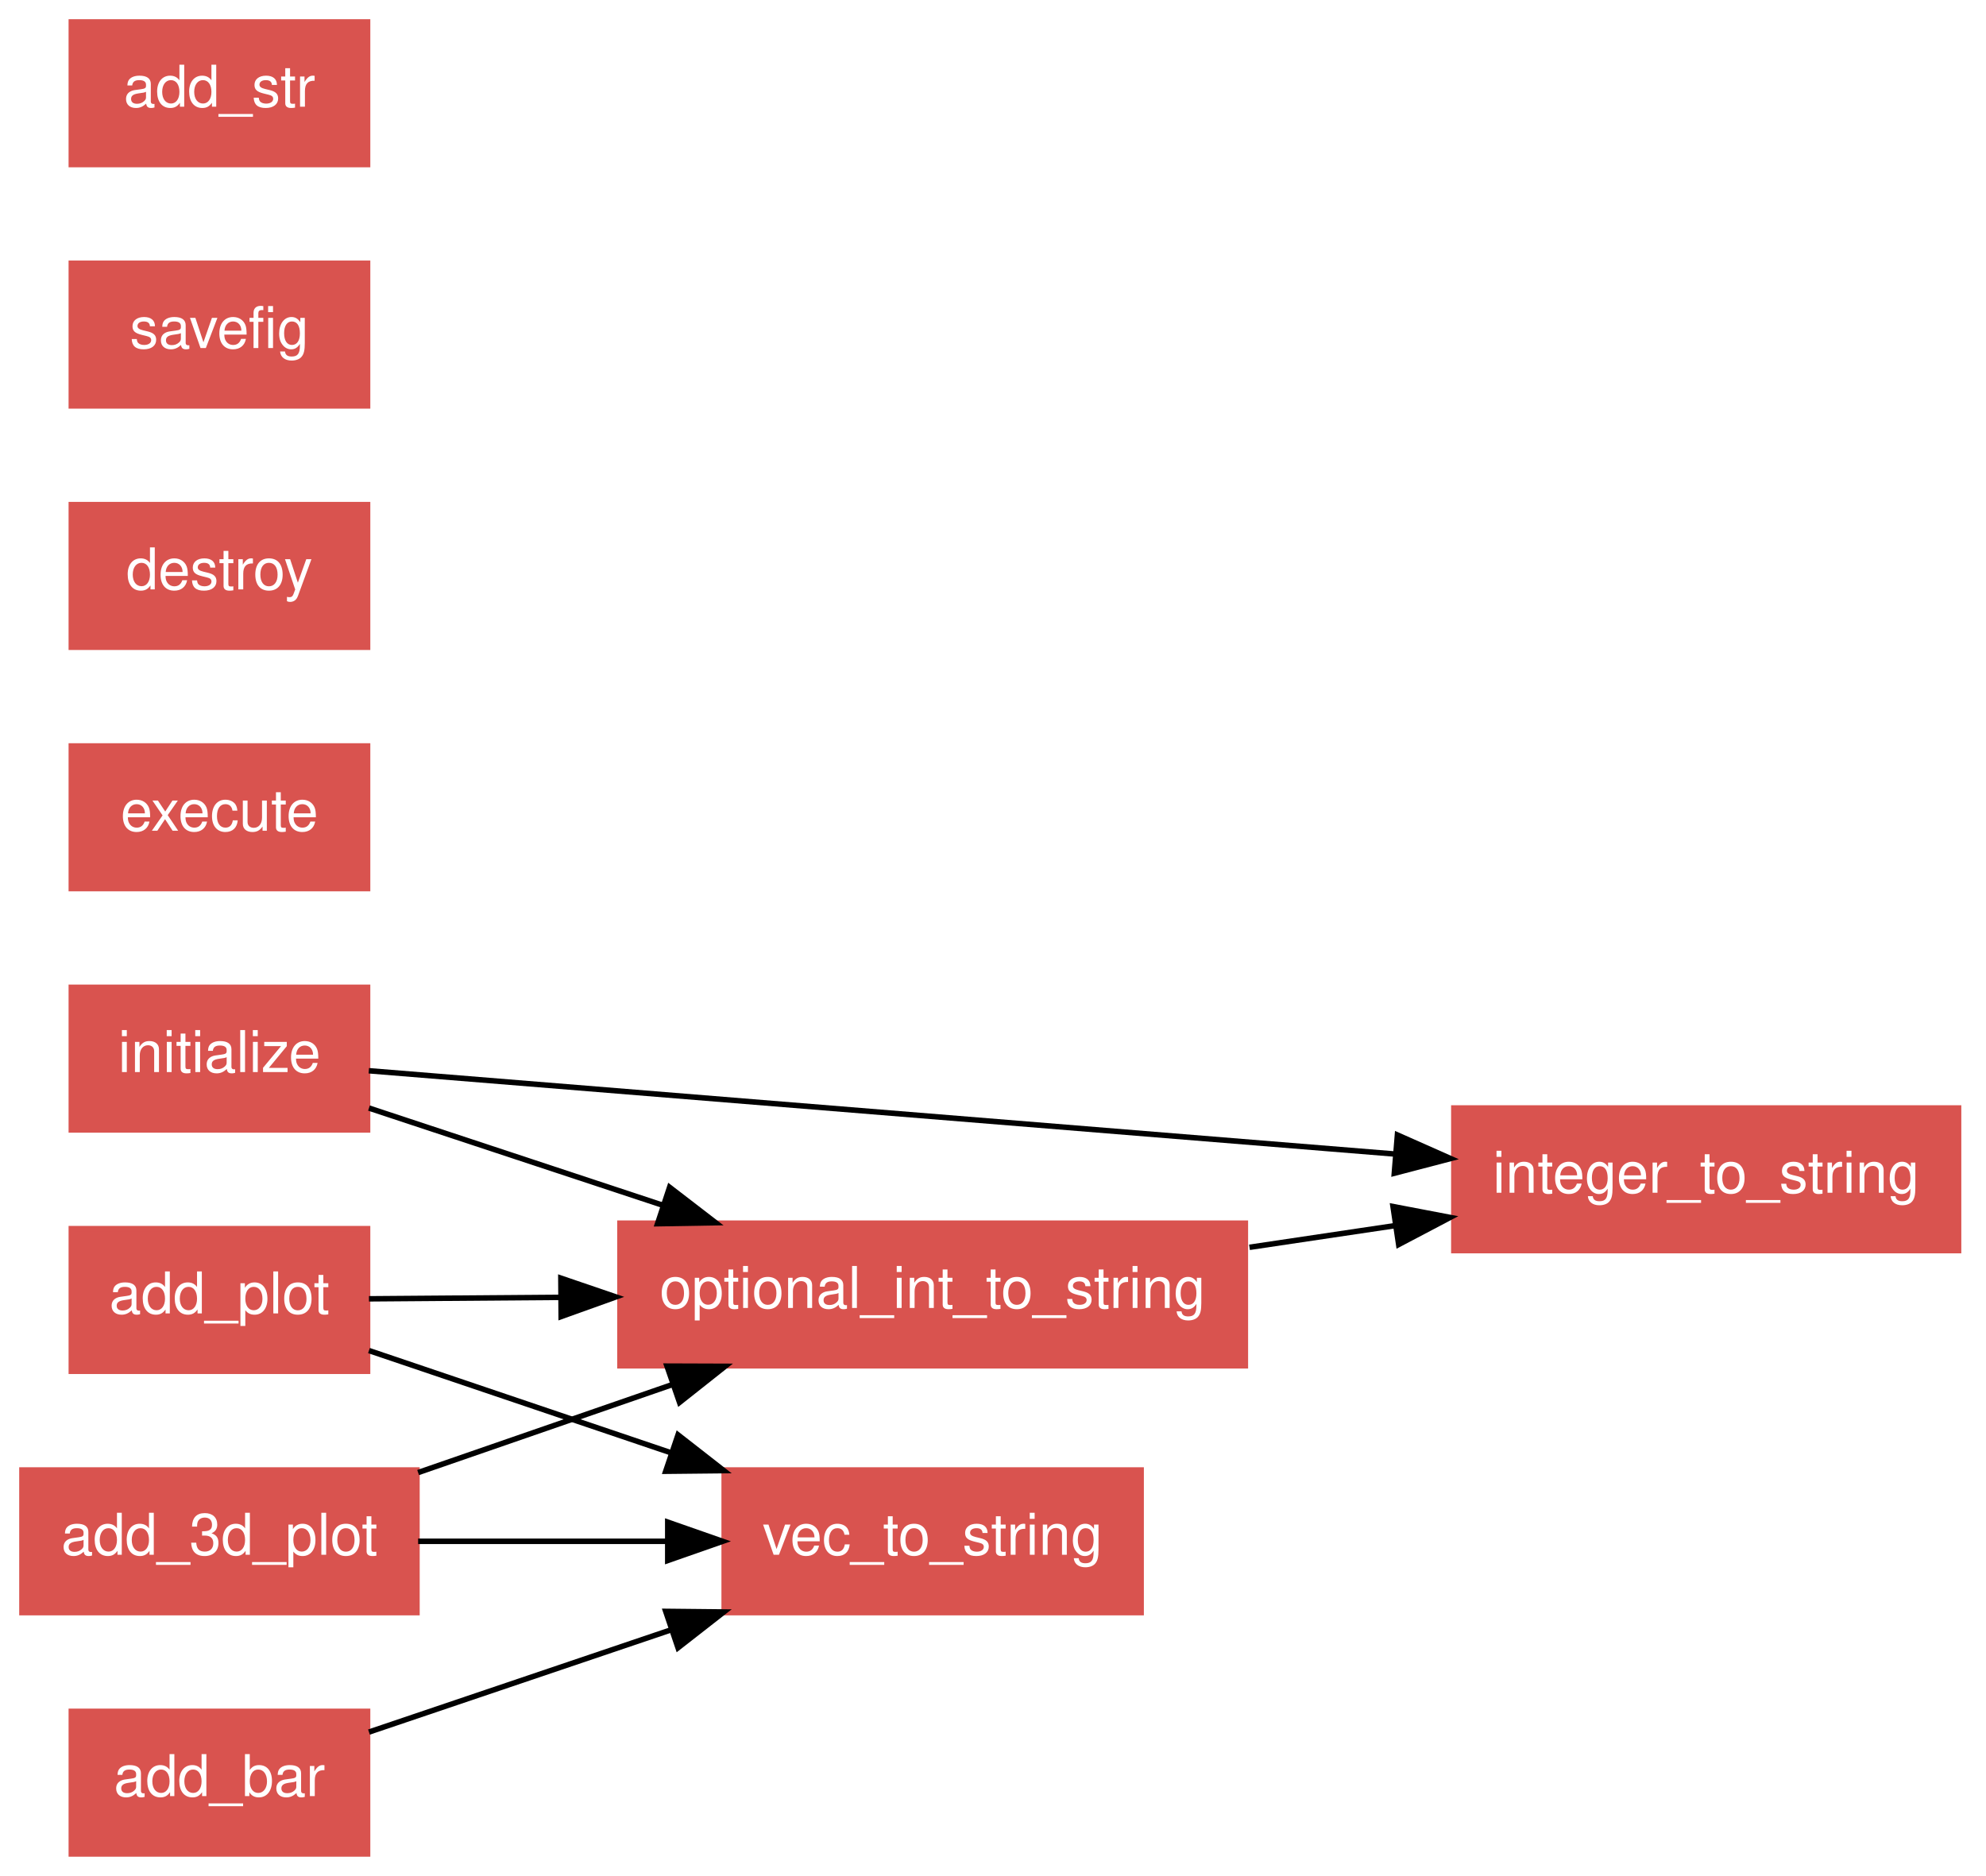
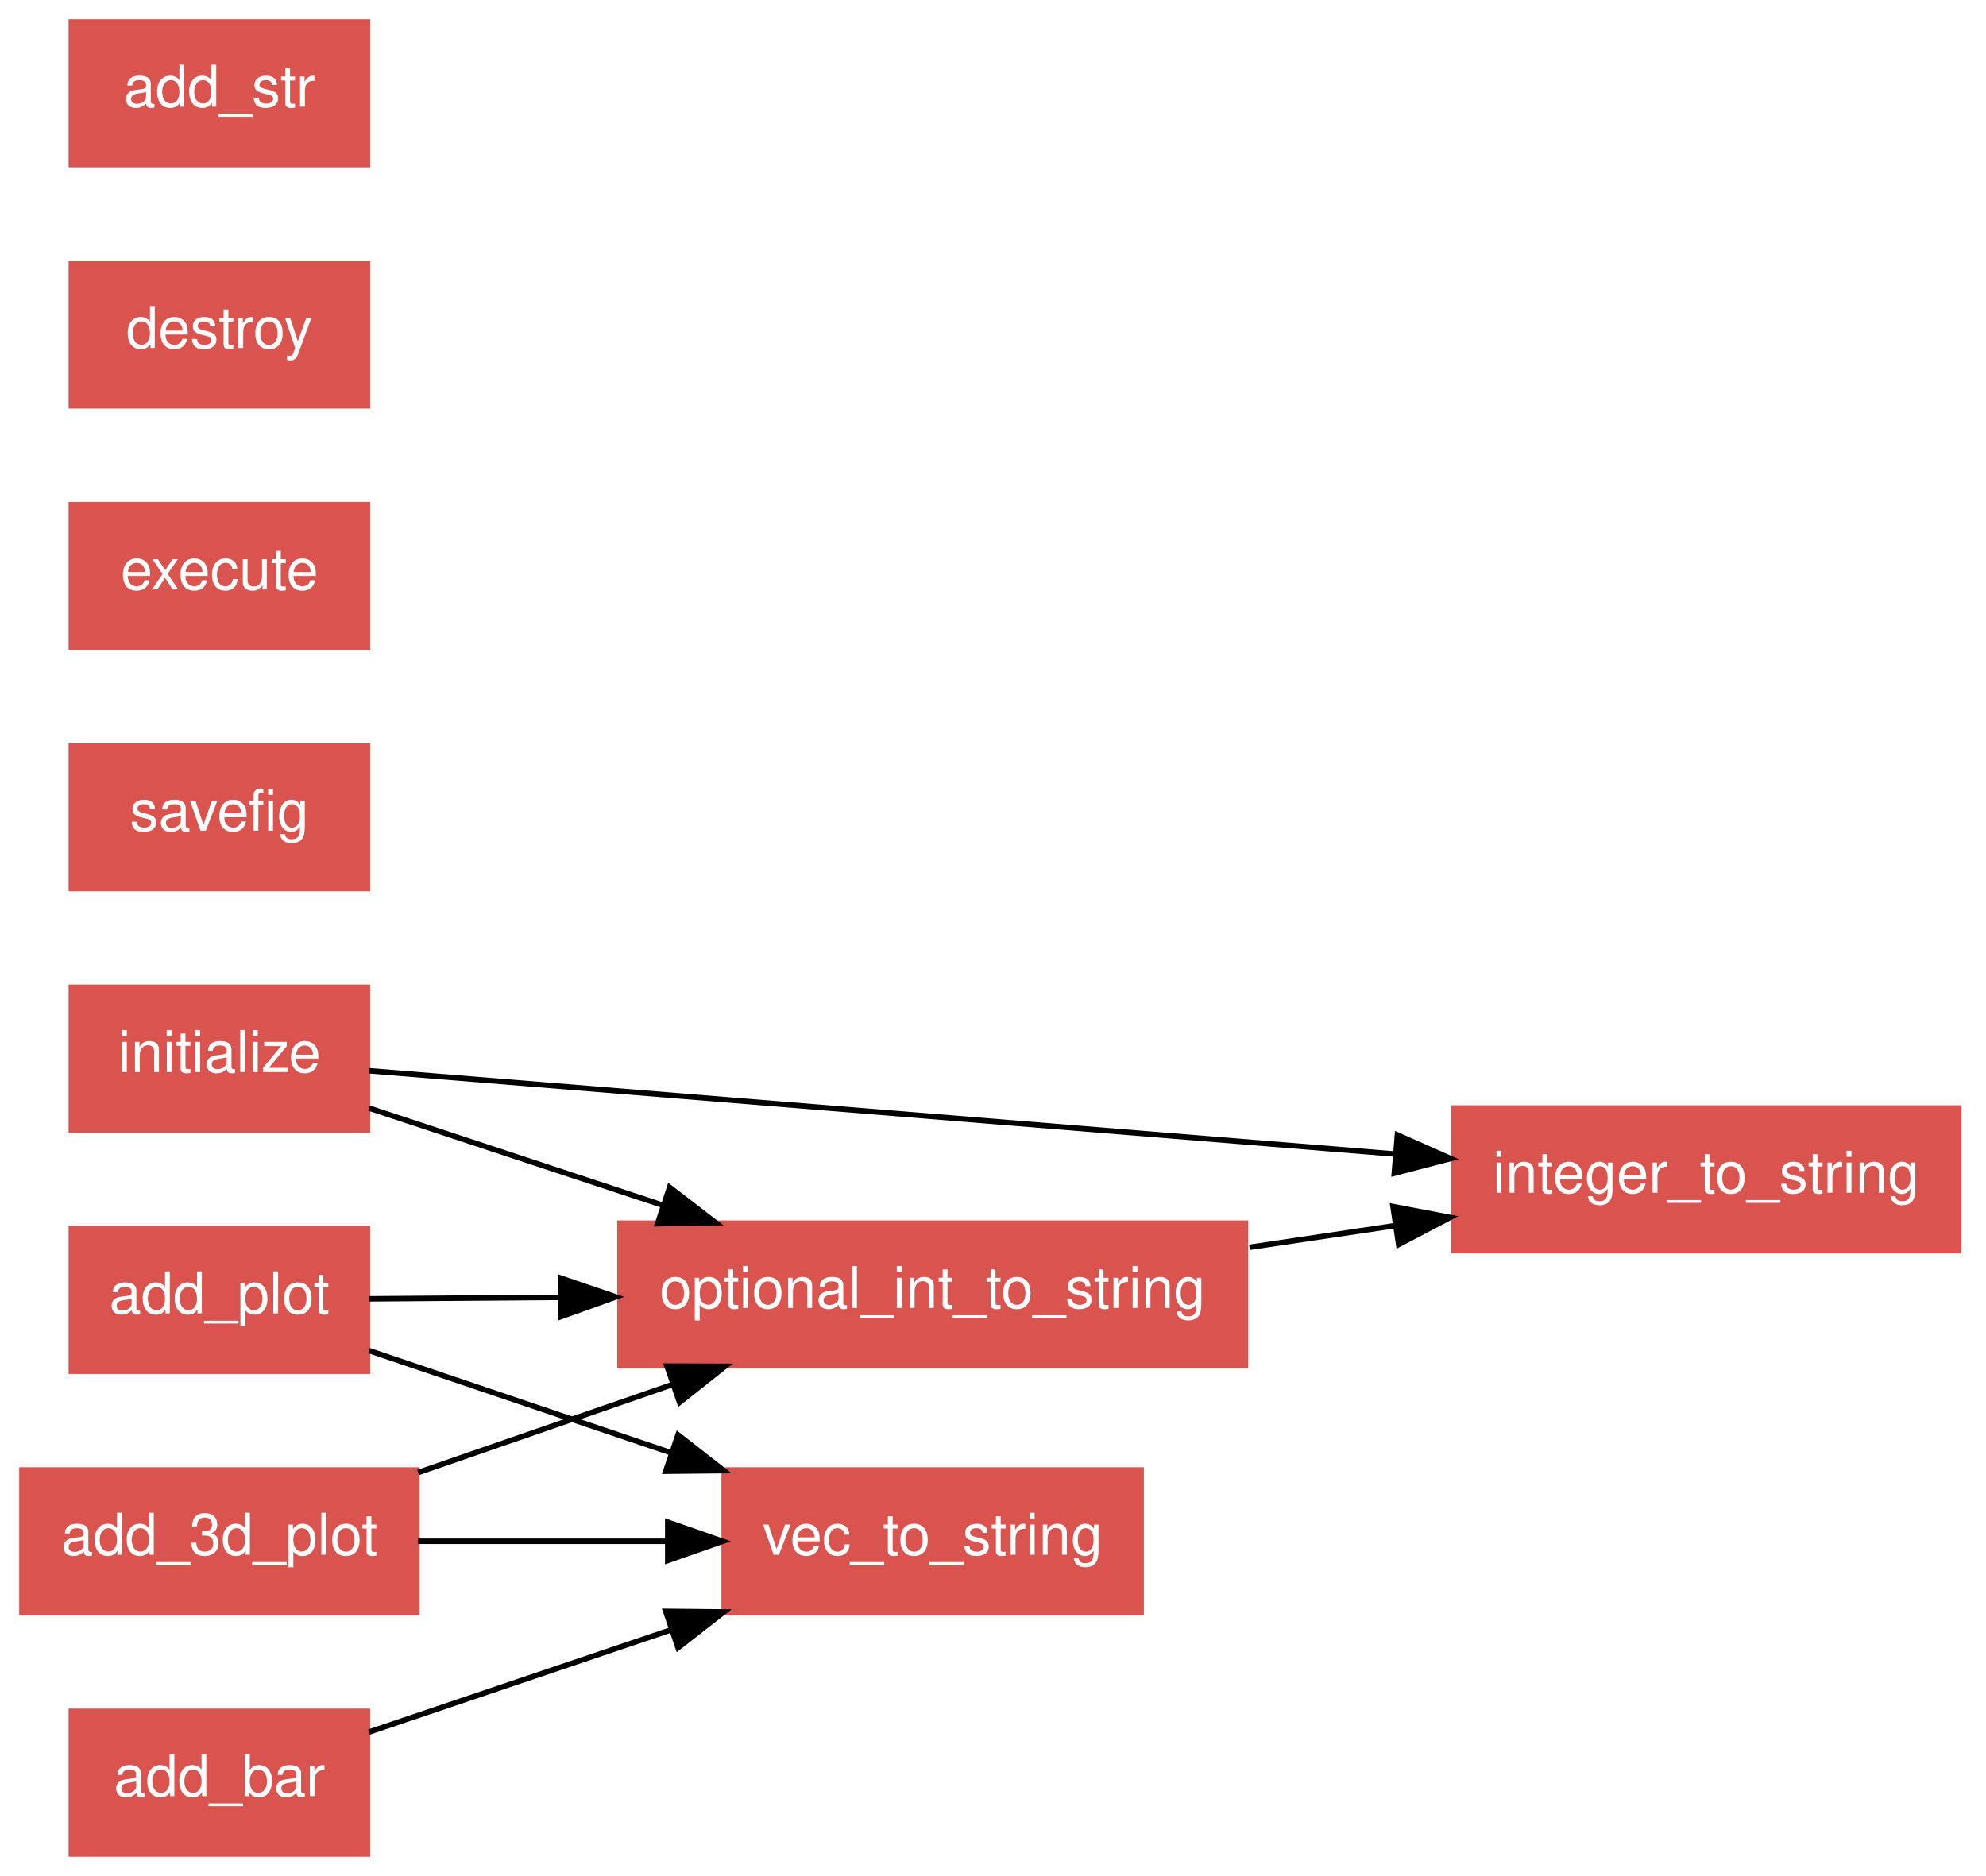
<svg xmlns="http://www.w3.org/2000/svg" xmlns:xlink="http://www.w3.org/1999/xlink" width="362pt" height="342pt" viewBox="0.00 0.00 362.00 342.00">
  <g id="graph1" class="graph" transform="scale(1 1) rotate(0) translate(4 338)">
    <polygon fill="white" stroke="white" points="-4,5 -4,-338 359,-338 359,5 -4,5" />
    <g id="node1" class="node">
      <a xlink:href="../proc/add_plot.html" xlink:title="add_plot">
        <polygon fill="#d9534f" stroke="#d9534f" points="63,-114 9,-114 9,-88 63,-88 63,-114" />
        <text text-anchor="middle" x="36" y="-98.55" font-family="Helvetica,sans-Serif" font-size="10.50" fill="white">add_plot</text>
      </a>
    </g>
-     <g id="node8" class="node">
+     <g id="node3" class="node">
      <a xlink:href="../proc/optional_int_to_string.html" xlink:title="optional_int_to_string">
        <polygon fill="#d9534f" stroke="#d9534f" points="223,-115 109,-115 109,-89 223,-89 223,-115" />
        <text text-anchor="middle" x="166" y="-99.55" font-family="Helvetica,sans-Serif" font-size="10.50" fill="white">optional_int_to_string</text>
      </a>
    </g>
    <g id="edge4" class="edge">
      <path fill="none" stroke="black" d="M63.252,-101.21C73.49,-101.288 85.639,-101.382 97.934,-101.476" />
      <polygon fill="black" stroke="black" points="98.232,-104.979 108.259,-101.556 98.286,-97.979 98.232,-104.979" />
    </g>
-     <g id="node10" class="node">
+     <g id="node5" class="node">
      <a xlink:href="../proc/vec_to_string.html" xlink:title="vec_to_string">
        <polygon fill="#d9534f" stroke="#d9534f" points="204,-70 128,-70 128,-44 204,-44 204,-70" />
        <text text-anchor="middle" x="166" y="-54.55" font-family="Helvetica,sans-Serif" font-size="10.50" fill="white">vec_to_string</text>
      </a>
    </g>
    <g id="edge2" class="edge">
      <path fill="none" stroke="black" d="M63.252,-91.776C79.23,-86.368 99.863,-79.385 118.443,-73.096" />
      <polygon fill="black" stroke="black" points="119.587,-76.404 127.937,-69.883 117.343,-69.774 119.587,-76.404" />
    </g>
    <g id="node2" class="node">
+       <a xlink:href="../proc/savefig.html" xlink:title="savefig">
+         <polygon fill="#d9534f" stroke="#d9534f" points="63,-202 9,-202 9,-176 63,-176 63,-202" />
+         <text text-anchor="middle" x="36" y="-186.55" font-family="Helvetica,sans-Serif" font-size="10.50" fill="white">savefig</text>
+       </a>
+     </g>
+     <g id="node7" class="node">
      <a xlink:href="../proc/integer_to_string.html" xlink:title="integer_to_string">
        <polygon fill="#d9534f" stroke="#d9534f" points="353,-136 261,-136 261,-110 353,-110 353,-136" />
        <text text-anchor="middle" x="307" y="-120.55" font-family="Helvetica,sans-Serif" font-size="10.50" fill="white">integer_to_string</text>
      </a>
    </g>
-     <g id="node3" class="node">
+     <g id="edge6" class="edge">
+       <path fill="none" stroke="black" d="M223.757,-110.602C232.503,-111.905 241.52,-113.248 250.244,-114.547" />
+       <polygon fill="black" stroke="black" points="249.912,-118.036 260.318,-116.047 250.943,-111.112 249.912,-118.036" />
+     </g>
+     <g id="node4" class="node">
      <a xlink:href="../proc/execute.html" xlink:title="execute">
-         <polygon fill="#d9534f" stroke="#d9534f" points="63,-202 9,-202 9,-176 63,-176 63,-202" />
-         <text text-anchor="middle" x="36" y="-186.55" font-family="Helvetica,sans-Serif" font-size="10.50" fill="white">execute</text>
+         <polygon fill="#d9534f" stroke="#d9534f" points="63,-246 9,-246 9,-220 63,-220 63,-246" />
+         <text text-anchor="middle" x="36" y="-230.55" font-family="Helvetica,sans-Serif" font-size="10.50" fill="white">execute</text>
      </a>
    </g>
-     <g id="node4" class="node">
+     <g id="node6" class="node">
      <a xlink:href="../proc/destroy.html" xlink:title="destroy">
-         <polygon fill="#d9534f" stroke="#d9534f" points="63,-246 9,-246 9,-220 63,-220 63,-246" />
-         <text text-anchor="middle" x="36" y="-230.55" font-family="Helvetica,sans-Serif" font-size="10.50" fill="white">destroy</text>
+         <polygon fill="#d9534f" stroke="#d9534f" points="63,-290 9,-290 9,-264 63,-264 63,-290" />
+         <text text-anchor="middle" x="36" y="-274.55" font-family="Helvetica,sans-Serif" font-size="10.50" fill="white">destroy</text>
      </a>
    </g>
-     <g id="node5" class="node">
+     <g id="node8" class="node">
      <a xlink:href="../proc/initialize.html" xlink:title="initialize">
        <polygon fill="#d9534f" stroke="#d9534f" points="63,-158 9,-158 9,-132 63,-132 63,-158" />
        <text text-anchor="middle" x="36" y="-142.55" font-family="Helvetica,sans-Serif" font-size="10.50" fill="white">initialize</text>
      </a>
    </g>
-     <g id="edge6" class="edge">
+     <g id="edge10" class="edge">
+       <path fill="none" stroke="black" d="M63.252,-135.986C78.778,-130.851 98.7,-124.261 116.862,-118.253" />
+       <polygon fill="black" stroke="black" points="118.053,-121.546 126.448,-115.082 115.855,-114.9 118.053,-121.546" />
+     </g>
+     <g id="edge8" class="edge">
      <path fill="none" stroke="black" d="M63.225,-142.79C106.783,-139.254 193.056,-132.25 250.399,-127.595" />
      <polygon fill="black" stroke="black" points="250.715,-131.081 260.399,-126.783 250.149,-124.104 250.715,-131.081" />
    </g>
-     <g id="edge8" class="edge">
-       <path fill="none" stroke="black" d="M63.252,-135.986C78.778,-130.851 98.7,-124.261 116.862,-118.253" />
-       <polygon fill="black" stroke="black" points="118.053,-121.546 126.448,-115.082 115.855,-114.9 118.053,-121.546" />
-     </g>
-     <g id="node6" class="node">
+     <g id="node9" class="node">
      <a xlink:href="../proc/add_3d_plot.html" xlink:title="add_3d_plot">
        <polygon fill="#d9534f" stroke="#d9534f" points="72,-70 2.84217e-14,-70 0,-44 72,-44 72,-70" />
        <text text-anchor="middle" x="36" y="-54.55" font-family="Helvetica,sans-Serif" font-size="10.50" fill="white">add_3d_plot</text>
      </a>
    </g>
-     <g id="edge12" class="edge">
+     <g id="edge14" class="edge">
      <path fill="none" stroke="black" d="M72.212,-69.535C86.51,-74.484 103.137,-80.24 118.386,-85.518" />
      <polygon fill="black" stroke="black" points="117.575,-88.941 128.169,-88.905 119.864,-82.326 117.575,-88.941" />
    </g>
-     <g id="edge10" class="edge">
+     <g id="edge12" class="edge">
      <path fill="none" stroke="black" d="M72.212,-57C86.252,-57 102.537,-57 117.558,-57" />
      <polygon fill="black" stroke="black" points="117.713,-60.5 127.713,-57 117.713,-53.5 117.713,-60.5" />
    </g>
-     <g id="node7" class="node">
-       <a xlink:href="../proc/savefig.html" xlink:title="savefig">
-         <polygon fill="#d9534f" stroke="#d9534f" points="63,-290 9,-290 9,-264 63,-264 63,-290" />
-         <text text-anchor="middle" x="36" y="-274.55" font-family="Helvetica,sans-Serif" font-size="10.50" fill="white">savefig</text>
-       </a>
-     </g>
-     <g id="edge14" class="edge">
-       <path fill="none" stroke="black" d="M223.757,-110.602C232.503,-111.905 241.52,-113.248 250.244,-114.547" />
-       <polygon fill="black" stroke="black" points="249.912,-118.036 260.318,-116.047 250.943,-111.112 249.912,-118.036" />
-     </g>
-     <g id="node9" class="node">
+     <g id="node10" class="node">
      <a xlink:href="../proc/add_str.html" xlink:title="add_str">
        <polygon fill="#d9534f" stroke="#d9534f" points="63,-334 9,-334 9,-308 63,-308 63,-334" />
        <text text-anchor="middle" x="36" y="-318.55" font-family="Helvetica,sans-Serif" font-size="10.50" fill="white">add_str</text>
      </a>
    </g>
    <g id="node11" class="node">
      <a xlink:href="../proc/add_bar.html" xlink:title="add_bar">
        <polygon fill="#d9534f" stroke="#d9534f" points="63,-26 9,-26 9,-1.24345e-14 63,-3.55271e-15 63,-26" />
        <text text-anchor="middle" x="36" y="-10.55" font-family="Helvetica,sans-Serif" font-size="10.50" fill="white">add_bar</text>
      </a>
    </g>
    <g id="edge16" class="edge">
      <path fill="none" stroke="black" d="M63.252,-22.224C79.23,-27.631 99.863,-34.615 118.443,-40.904" />
      <polygon fill="black" stroke="black" points="117.343,-44.226 127.937,-44.117 119.587,-37.596 117.343,-44.226" />
    </g>
  </g>
</svg>
